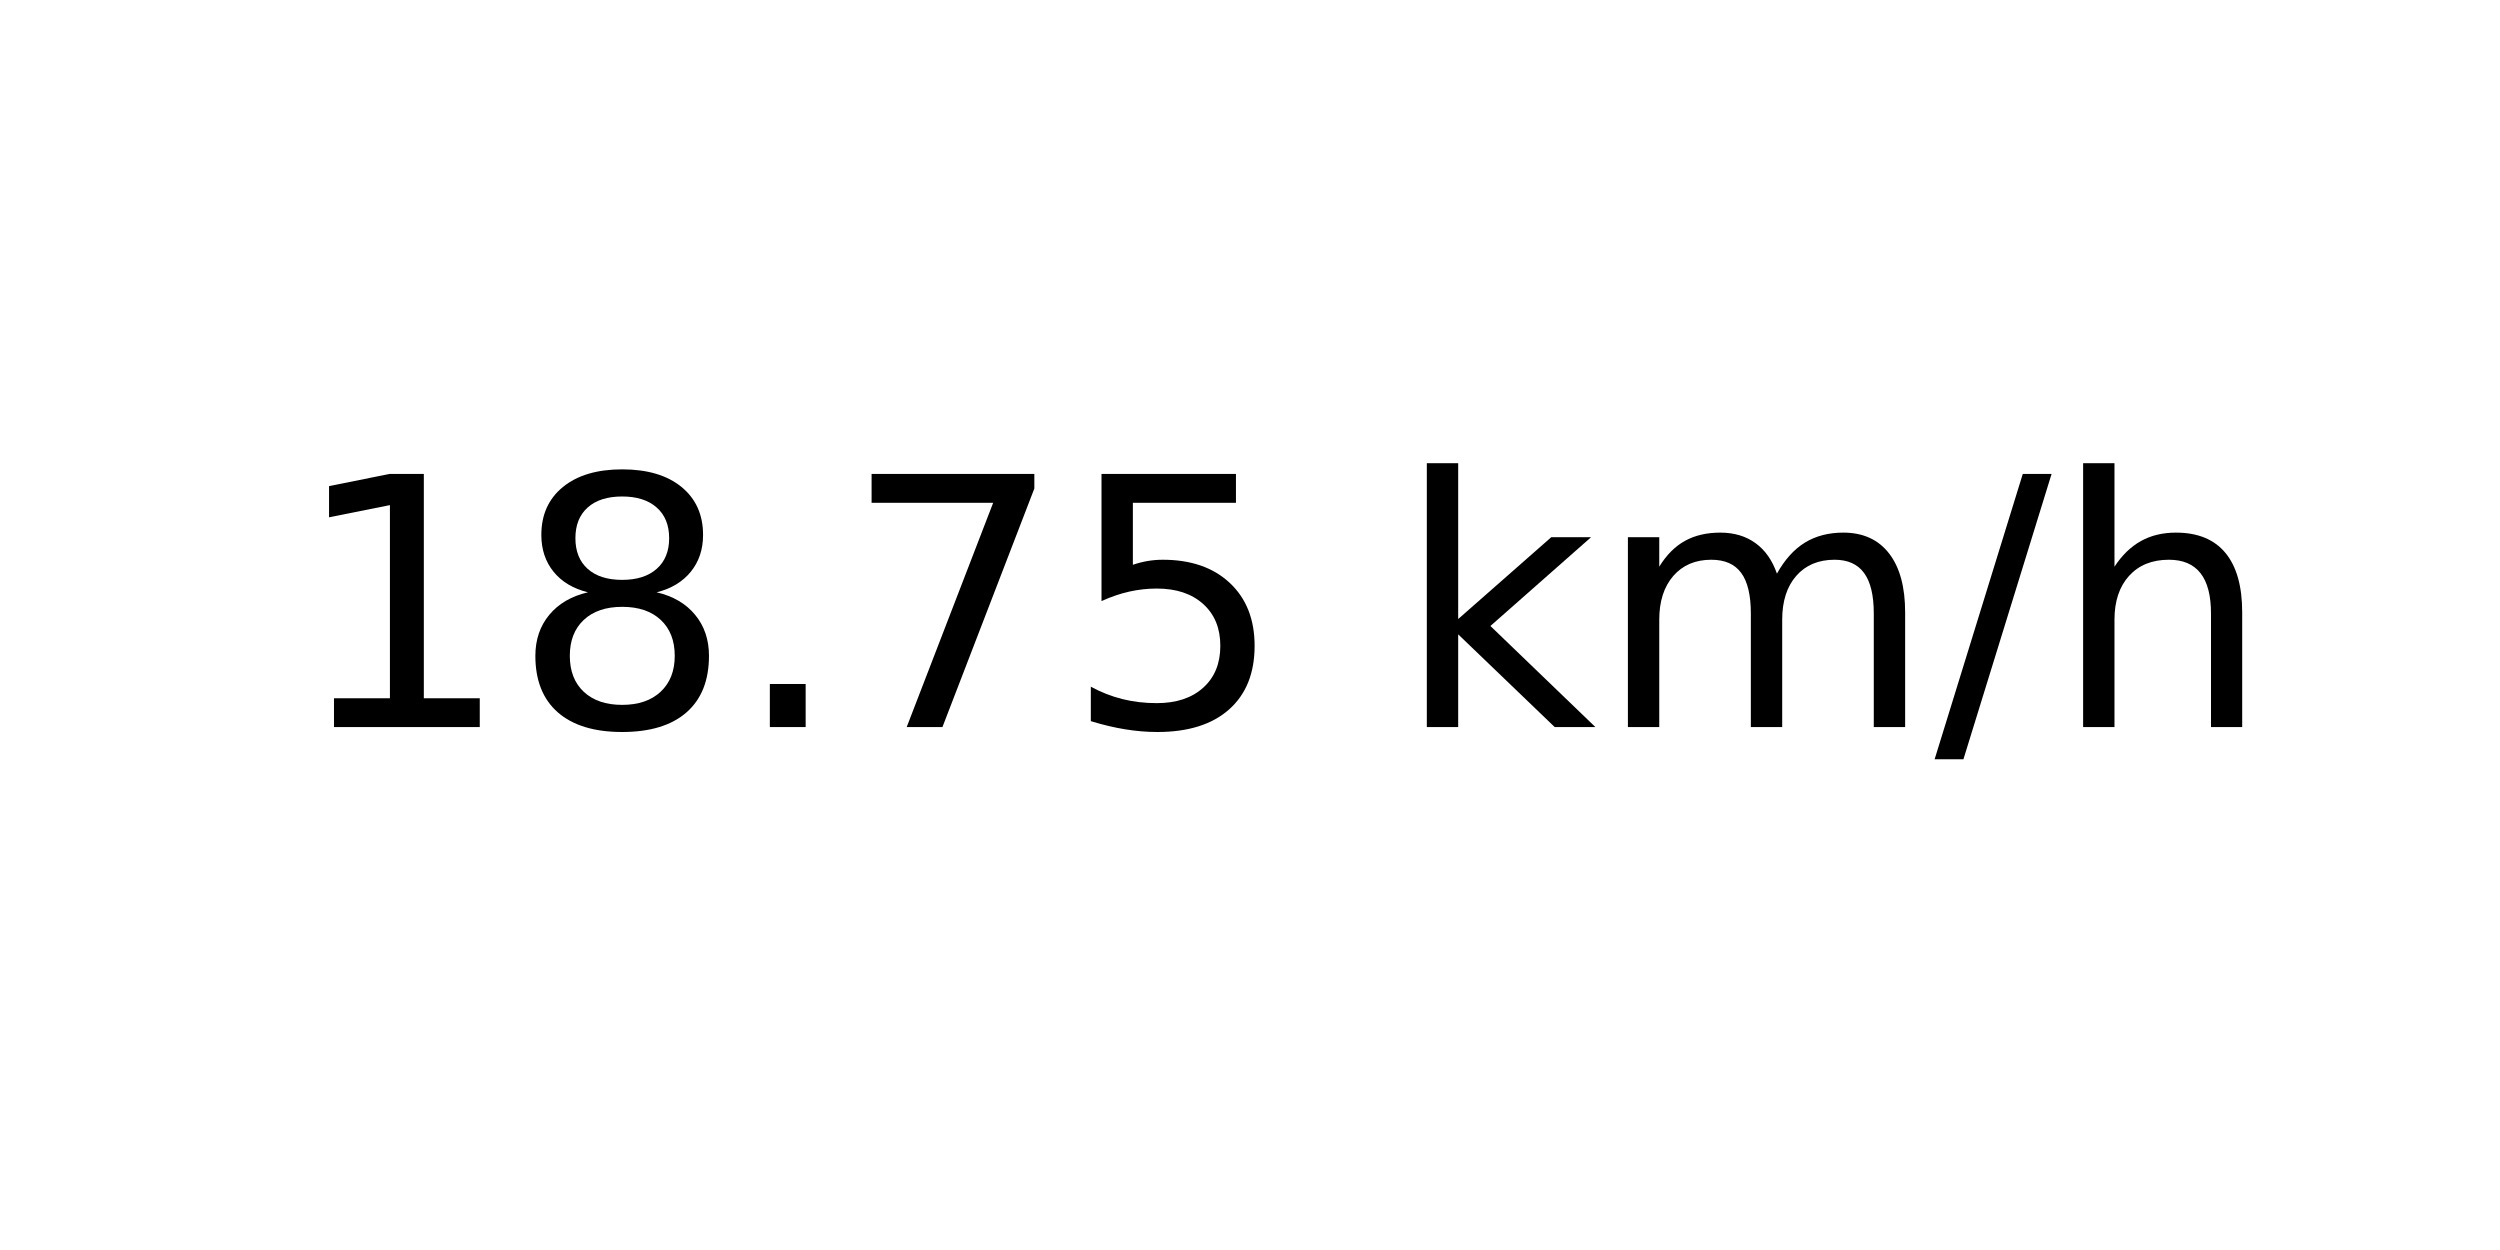
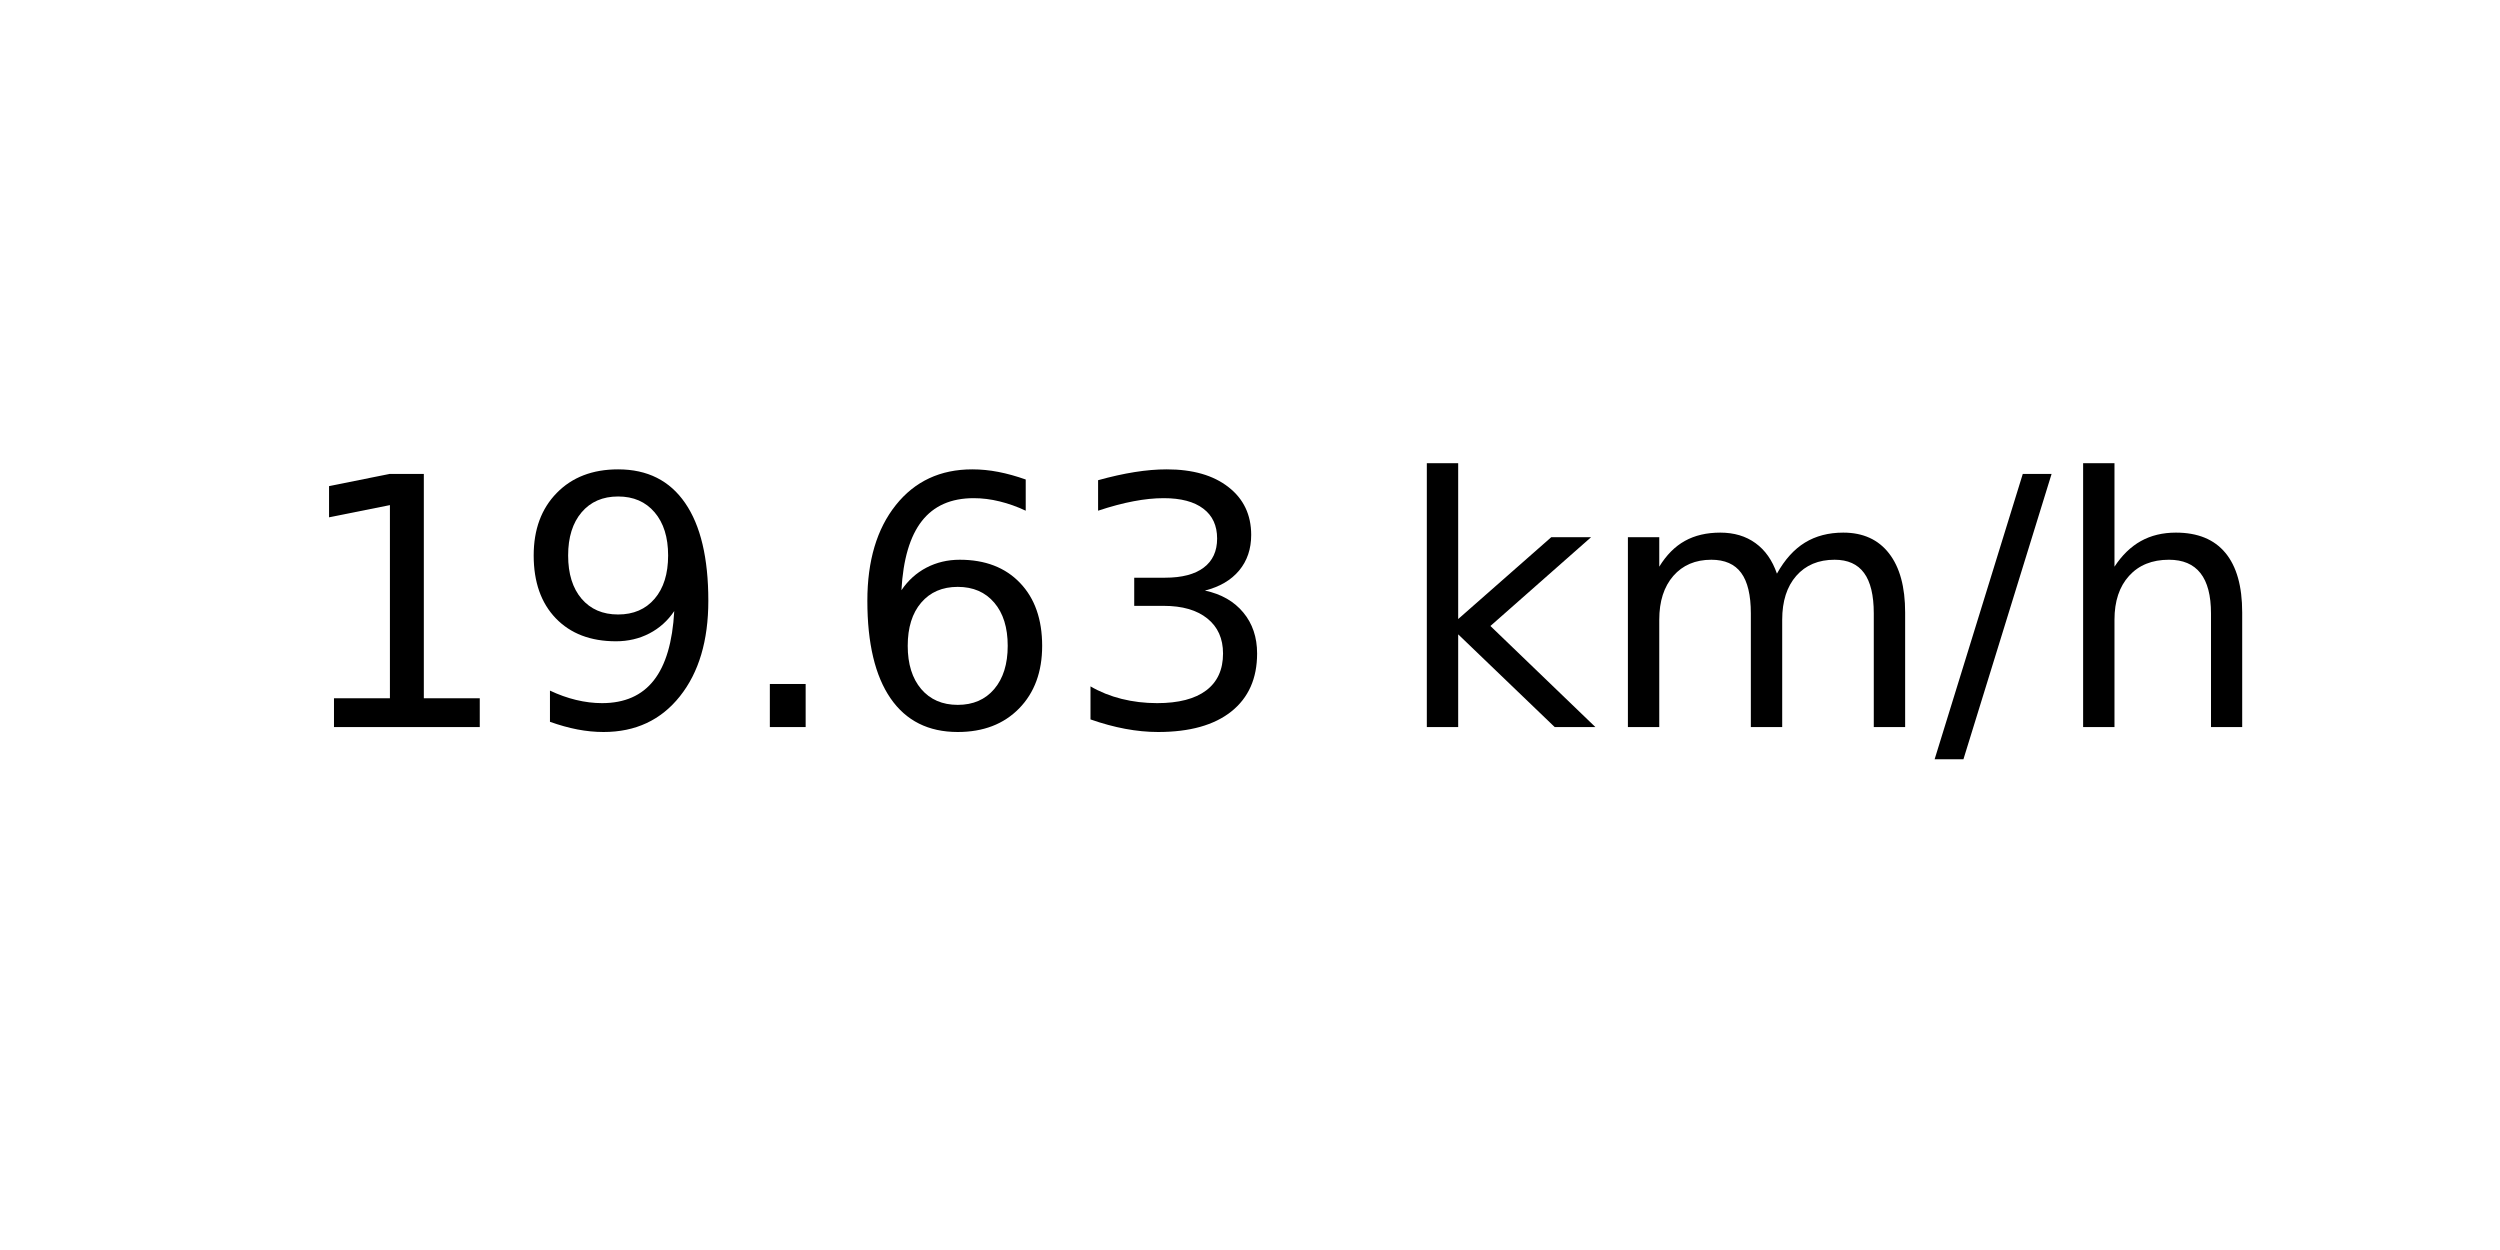
<svg xmlns="http://www.w3.org/2000/svg" xmlns:xlink="http://www.w3.org/1999/xlink" width="72pt" height="36pt" viewBox="0 0 72 36" version="1.1">
  <defs>
    <style type="text/css">*{stroke-linejoin: round; stroke-linecap: butt}</style>
  </defs>
  <g id="figure_1">
    <g id="axes_1">
      <g id="text_1">
        <g transform="translate(8.378125 20.93937) scale(0.1 -0.1)">
          <defs>
            <path id="DejaVuSans-31" d="M 794 531  L 1825 531  L 1825 4091  L 703 3866  L 703 4441  L 1819 4666  L 2450 4666  L 2450 531  L 3481 531  L 3481 0  L 794 0  L 794 531  z " transform="scale(0.015625)" />
-             <path id="DejaVuSans-38" d="M 2034 2216  Q 1584 2216 1326 1975  Q 1069 1734 1069 1313  Q 1069 891 1326 650  Q 1584 409 2034 409  Q 2484 409 2743 651  Q 3003 894 3003 1313  Q 3003 1734 2745 1975  Q 2488 2216 2034 2216  z M 1403 2484  Q 997 2584 770 2862  Q 544 3141 544 3541  Q 544 4100 942 4425  Q 1341 4750 2034 4750  Q 2731 4750 3128 4425  Q 3525 4100 3525 3541  Q 3525 3141 3298 2862  Q 3072 2584 2669 2484  Q 3125 2378 3379 2068  Q 3634 1759 3634 1313  Q 3634 634 3220 271  Q 2806 -91 2034 -91  Q 1263 -91 848 271  Q 434 634 434 1313  Q 434 1759 690 2068  Q 947 2378 1403 2484  z M 1172 3481  Q 1172 3119 1398 2916  Q 1625 2713 2034 2713  Q 2441 2713 2670 2916  Q 2900 3119 2900 3481  Q 2900 3844 2670 4047  Q 2441 4250 2034 4250  Q 1625 4250 1398 4047  Q 1172 3844 1172 3481  z " transform="scale(0.015625)" />
+             <path id="DejaVuSans-39" d="M 703 97  L 703 672  Q 941 559 1184 500  Q 1428 441 1663 441  Q 2288 441 2617 861  Q 2947 1281 2994 2138  Q 2813 1869 2534 1725  Q 2256 1581 1919 1581  Q 1219 1581 811 2004  Q 403 2428 403 3163  Q 403 3881 828 4315  Q 1253 4750 1959 4750  Q 2769 4750 3195 4129  Q 3622 3509 3622 2328  Q 3622 1225 3098 567  Q 2575 -91 1691 -91  Q 1453 -91 1209 -44  Q 966 3 703 97  z M 1959 2075  Q 2384 2075 2632 2365  Q 2881 2656 2881 3163  Q 2881 3666 2632 3958  Q 2384 4250 1959 4250  Q 1534 4250 1286 3958  Q 1038 3666 1038 3163  Q 1038 2656 1286 2365  Q 1534 2075 1959 2075  z " transform="scale(0.015625)" />
            <path id="DejaVuSans-2e" d="M 684 794  L 1344 794  L 1344 0  L 684 0  L 684 794  z " transform="scale(0.015625)" />
-             <path id="DejaVuSans-37" d="M 525 4666  L 3525 4666  L 3525 4397  L 1831 0  L 1172 0  L 2766 4134  L 525 4134  L 525 4666  z " transform="scale(0.015625)" />
-             <path id="DejaVuSans-35" d="M 691 4666  L 3169 4666  L 3169 4134  L 1269 4134  L 1269 2991  Q 1406 3038 1543 3061  Q 1681 3084 1819 3084  Q 2600 3084 3056 2656  Q 3513 2228 3513 1497  Q 3513 744 3044 326  Q 2575 -91 1722 -91  Q 1428 -91 1123 -41  Q 819 9 494 109  L 494 744  Q 775 591 1075 516  Q 1375 441 1709 441  Q 2250 441 2565 725  Q 2881 1009 2881 1497  Q 2881 1984 2565 2268  Q 2250 2553 1709 2553  Q 1456 2553 1204 2497  Q 953 2441 691 2322  L 691 4666  z " transform="scale(0.015625)" />
+             <path id="DejaVuSans-36" d="M 2113 2584  Q 1688 2584 1439 2293  Q 1191 2003 1191 1497  Q 1191 994 1439 701  Q 1688 409 2113 409  Q 2538 409 2786 701  Q 3034 994 3034 1497  Q 3034 2003 2786 2293  Q 2538 2584 2113 2584  z M 3366 4563  L 3366 3988  Q 3128 4100 2886 4159  Q 2644 4219 2406 4219  Q 1781 4219 1451 3797  Q 1122 3375 1075 2522  Q 1259 2794 1537 2939  Q 1816 3084 2150 3084  Q 2853 3084 3261 2657  Q 3669 2231 3669 1497  Q 3669 778 3244 343  Q 2819 -91 2113 -91  Q 1303 -91 875 529  Q 447 1150 447 2328  Q 447 3434 972 4092  Q 1497 4750 2381 4750  Q 2619 4750 2861 4703  Q 3103 4656 3366 4563  z " transform="scale(0.015625)" />
+             <path id="DejaVuSans-33" d="M 2597 2516  Q 3050 2419 3304 2112  Q 3559 1806 3559 1356  Q 3559 666 3084 287  Q 2609 -91 1734 -91  Q 1441 -91 1130 -33  Q 819 25 488 141  L 488 750  Q 750 597 1062 519  Q 1375 441 1716 441  Q 2309 441 2620 675  Q 2931 909 2931 1356  Q 2931 1769 2642 2001  Q 2353 2234 1838 2234  L 1294 2234  L 1294 2753  L 1863 2753  Q 2328 2753 2575 2939  Q 2822 3125 2822 3475  Q 2822 3834 2567 4026  Q 2313 4219 1838 4219  Q 1578 4219 1281 4162  Q 984 4106 628 3988  L 628 4550  Q 988 4650 1302 4700  Q 1616 4750 1894 4750  Q 2613 4750 3031 4423  Q 3450 4097 3450 3541  Q 3450 3153 3228 2886  Q 3006 2619 2597 2516  z " transform="scale(0.015625)" />
            <path id="DejaVuSans-20" transform="scale(0.015625)" />
            <path id="DejaVuSans-6b" d="M 581 4863  L 1159 4863  L 1159 1991  L 2875 3500  L 3609 3500  L 1753 1863  L 3688 0  L 2938 0  L 1159 1709  L 1159 0  L 581 0  L 581 4863  z " transform="scale(0.015625)" />
            <path id="DejaVuSans-6d" d="M 3328 2828  Q 3544 3216 3844 3400  Q 4144 3584 4550 3584  Q 5097 3584 5394 3201  Q 5691 2819 5691 2113  L 5691 0  L 5113 0  L 5113 2094  Q 5113 2597 4934 2840  Q 4756 3084 4391 3084  Q 3944 3084 3684 2787  Q 3425 2491 3425 1978  L 3425 0  L 2847 0  L 2847 2094  Q 2847 2600 2669 2842  Q 2491 3084 2119 3084  Q 1678 3084 1418 2786  Q 1159 2488 1159 1978  L 1159 0  L 581 0  L 581 3500  L 1159 3500  L 1159 2956  Q 1356 3278 1631 3431  Q 1906 3584 2284 3584  Q 2666 3584 2933 3390  Q 3200 3197 3328 2828  z " transform="scale(0.015625)" />
            <path id="DejaVuSans-2f" d="M 1625 4666  L 2156 4666  L 531 -594  L 0 -594  L 1625 4666  z " transform="scale(0.015625)" />
            <path id="DejaVuSans-68" d="M 3513 2113  L 3513 0  L 2938 0  L 2938 2094  Q 2938 2591 2744 2837  Q 2550 3084 2163 3084  Q 1697 3084 1428 2787  Q 1159 2491 1159 1978  L 1159 0  L 581 0  L 581 4863  L 1159 4863  L 1159 2956  Q 1366 3272 1645 3428  Q 1925 3584 2291 3584  Q 2894 3584 3203 3211  Q 3513 2838 3513 2113  z " transform="scale(0.015625)" />
          </defs>
          <use xlink:href="#DejaVuSans-31" />
-           <use xlink:href="#DejaVuSans-38" x="63.623" />
+           <use xlink:href="#DejaVuSans-39" x="63.623" />
          <use xlink:href="#DejaVuSans-2e" x="127.246" />
-           <use xlink:href="#DejaVuSans-37" x="159.033" />
-           <use xlink:href="#DejaVuSans-35" x="222.656" />
+           <use xlink:href="#DejaVuSans-36" x="159.033" />
+           <use xlink:href="#DejaVuSans-33" x="222.656" />
          <use xlink:href="#DejaVuSans-20" x="286.279" />
          <use xlink:href="#DejaVuSans-6b" x="318.066" />
          <use xlink:href="#DejaVuSans-6d" x="375.977" />
          <use xlink:href="#DejaVuSans-2f" x="473.389" />
          <use xlink:href="#DejaVuSans-68" x="507.08" />
        </g>
      </g>
    </g>
  </g>
</svg>
